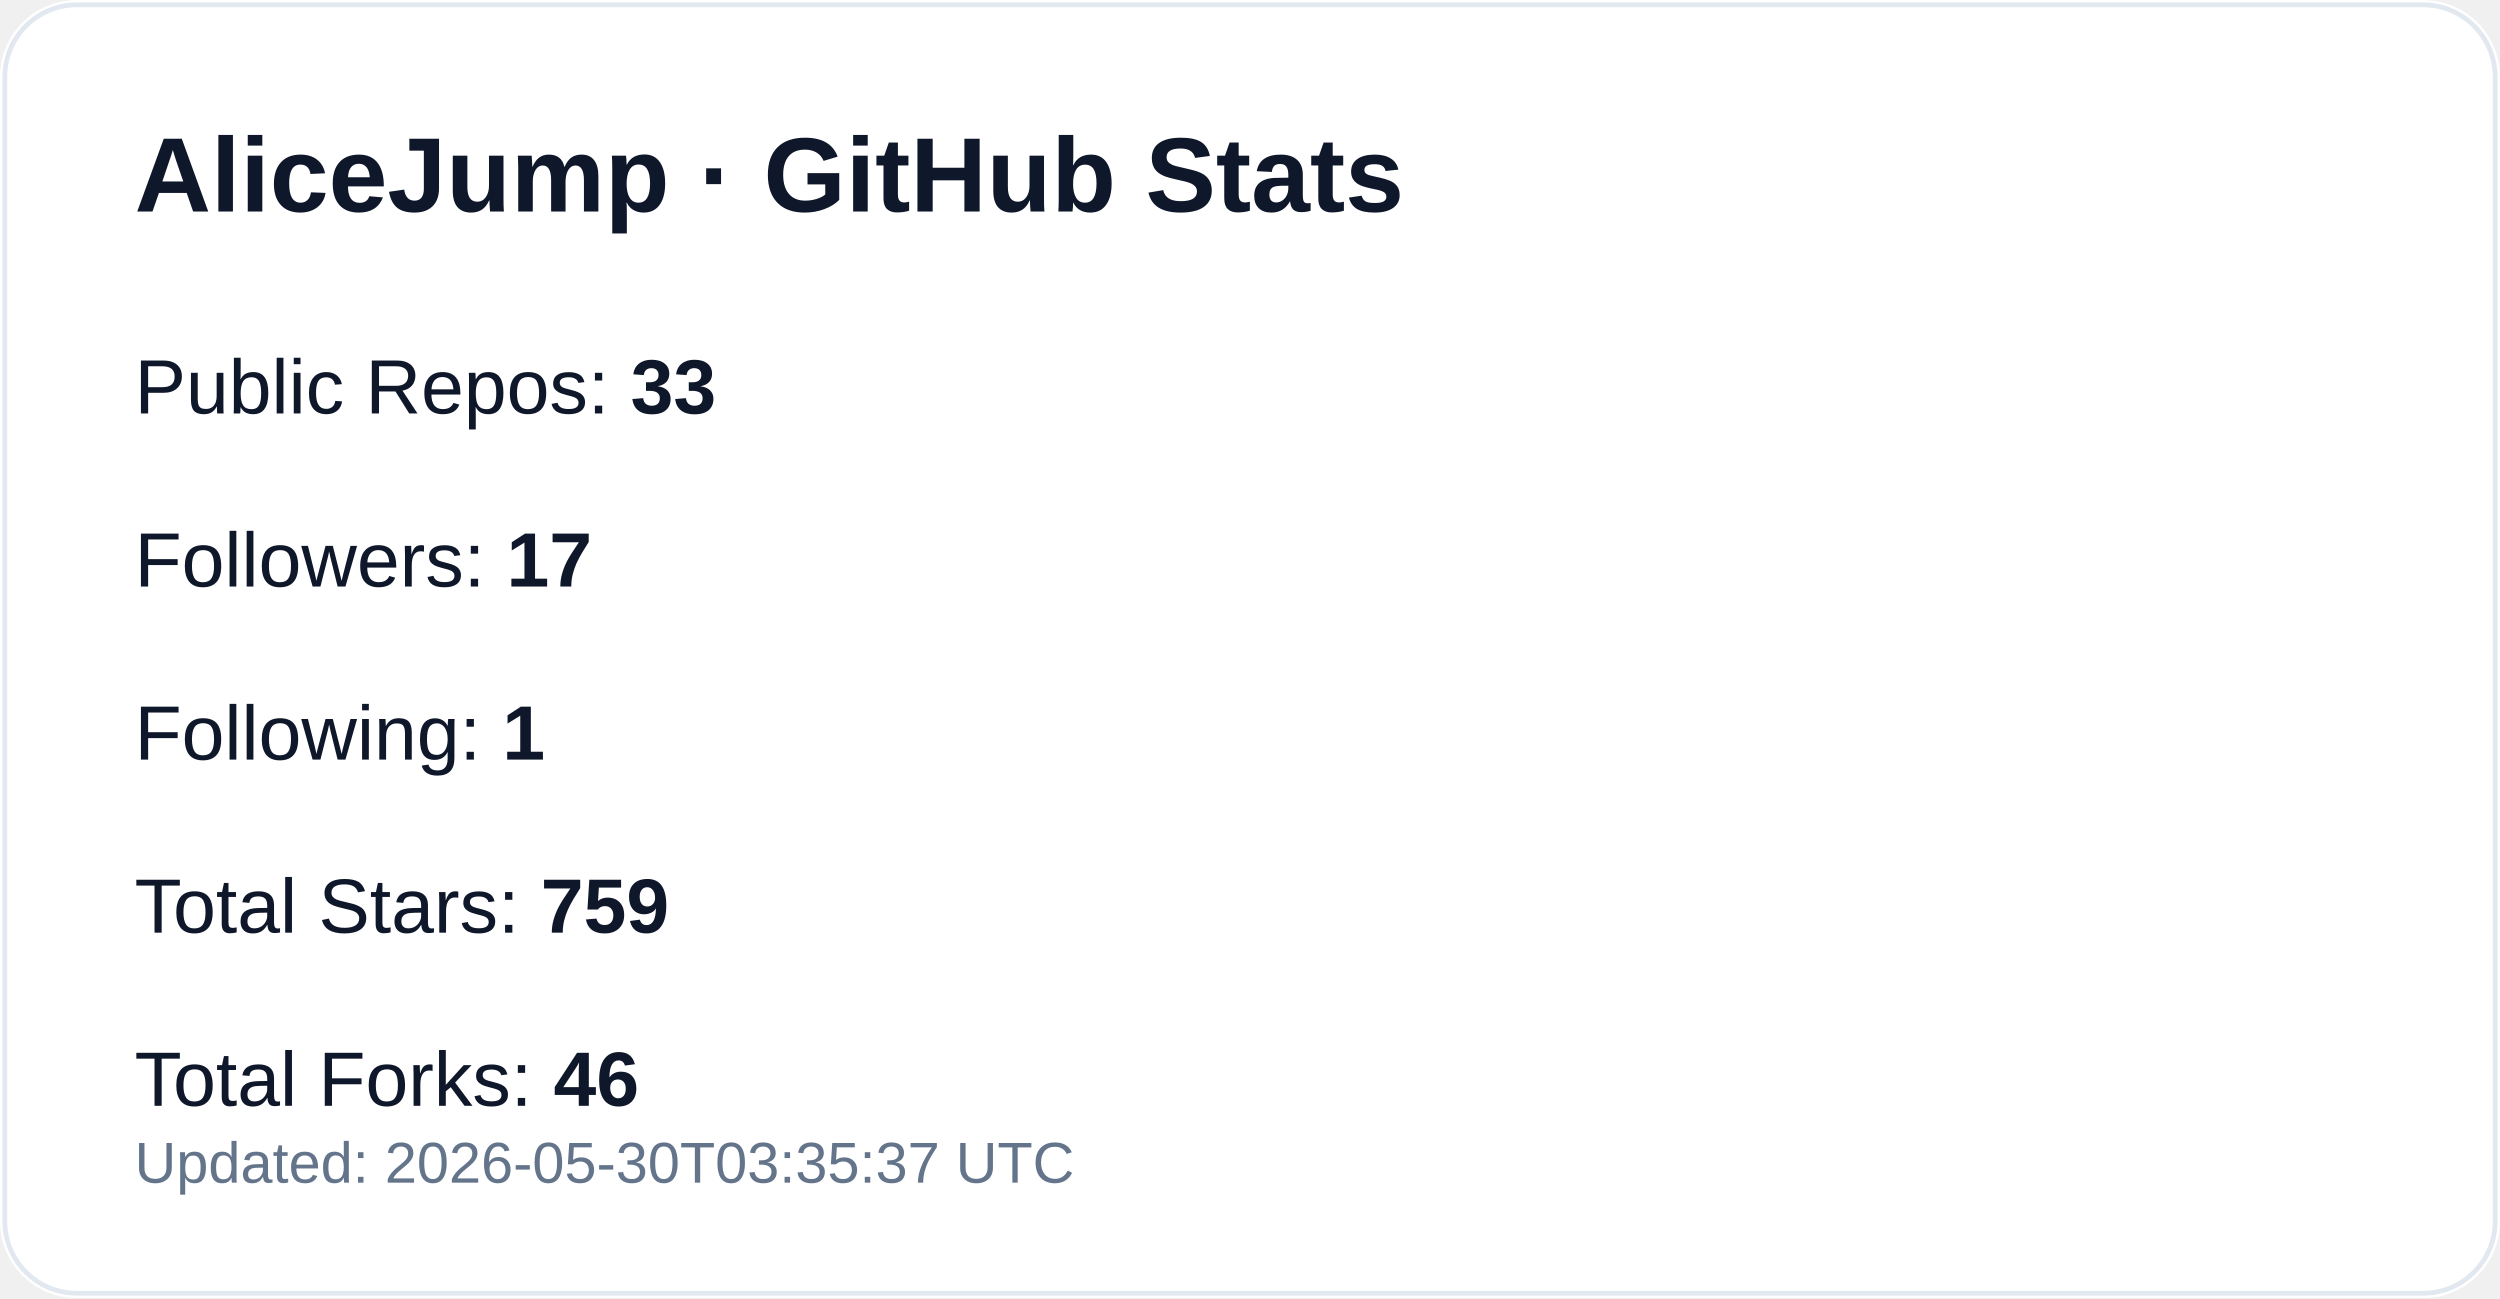
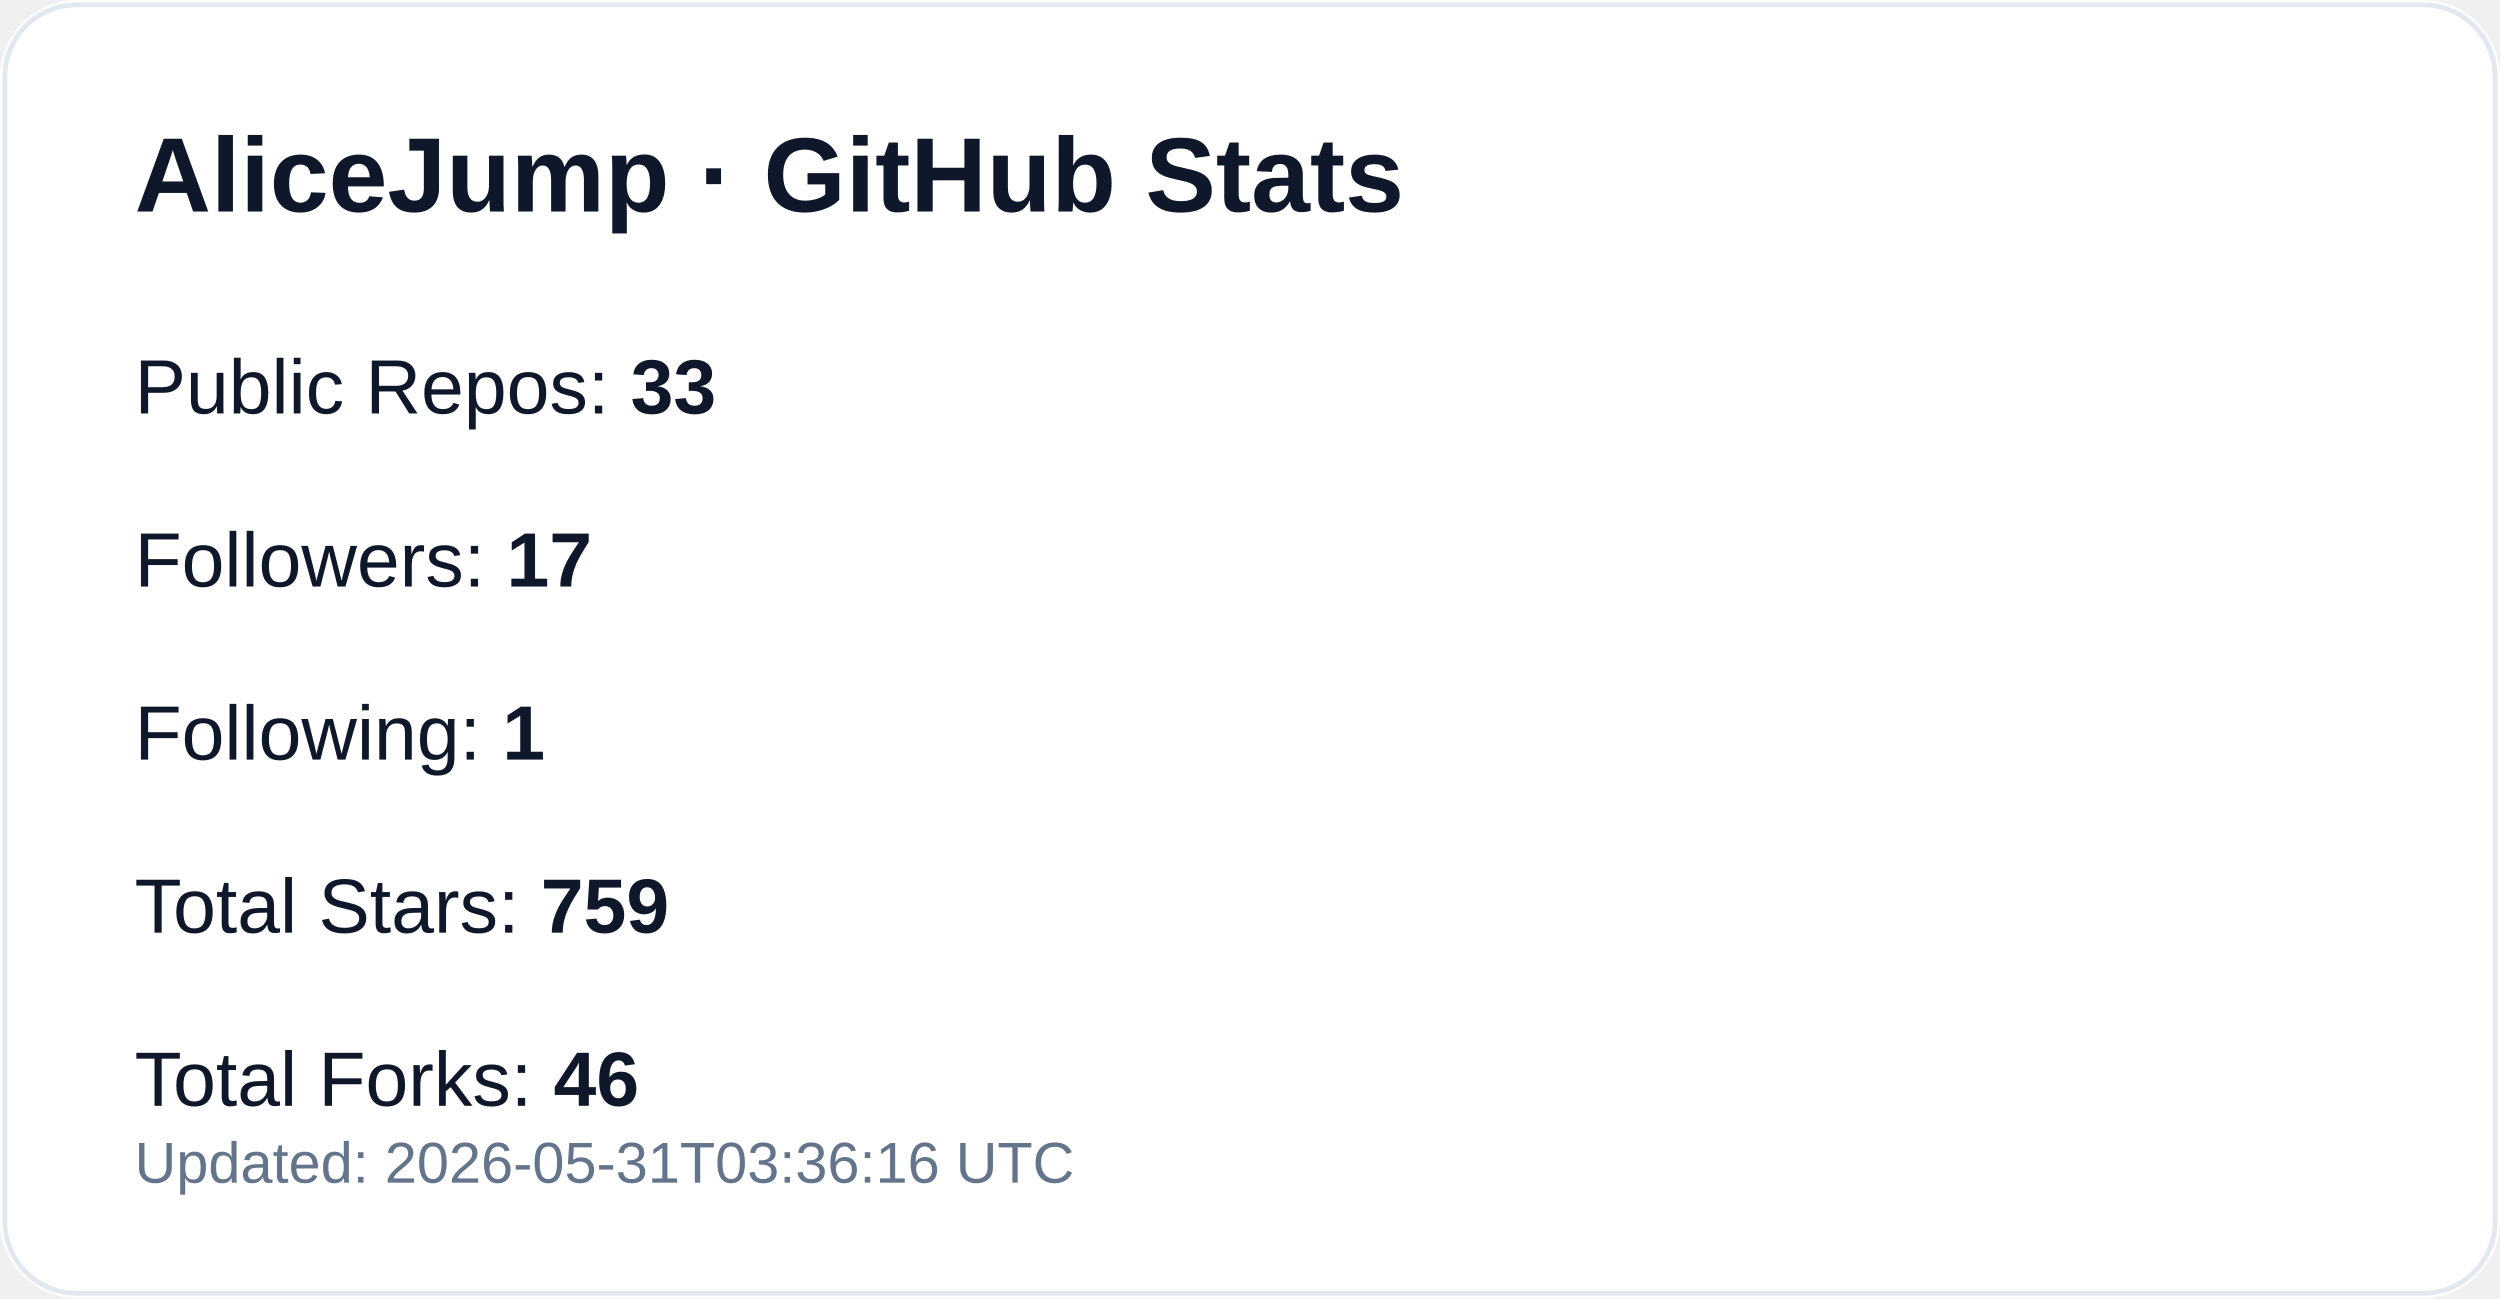
<svg xmlns="http://www.w3.org/2000/svg" width="520" height="270" viewBox="0 0 520 270" role="img" aria-label="GitHub profile stats for AliceJump">
  <rect width="520" height="270" rx="16" fill="#ffffff" />
  <rect x="1" y="1" width="518" height="268" rx="15" fill="none" stroke="#e2e8f0" />
  <text x="28" y="44" fill="#0f172a" font-size="22" font-weight="700" font-family="-apple-system,Segoe UI,Arial,sans-serif">AliceJump · GitHub Stats</text>
  <text x="28" y="86" fill="#0f172a" font-size="16" font-family="-apple-system,Segoe UI,Arial,sans-serif">Public Repos: <tspan font-weight="700">33</tspan>
  </text>
  <text x="28" y="122" fill="#0f172a" font-size="16" font-family="-apple-system,Segoe UI,Arial,sans-serif">Followers: <tspan font-weight="700">17</tspan>
  </text>
  <text x="28" y="158" fill="#0f172a" font-size="16" font-family="-apple-system,Segoe UI,Arial,sans-serif">Following: <tspan font-weight="700">1</tspan>
  </text>
  <text x="28" y="194" fill="#0f172a" font-size="16" font-family="-apple-system,Segoe UI,Arial,sans-serif">Total Stars: <tspan font-weight="700">759</tspan>
  </text>
  <text x="28" y="230" fill="#0f172a" font-size="16" font-family="-apple-system,Segoe UI,Arial,sans-serif">Total Forks: <tspan font-weight="700">46</tspan>
  </text>
-   <text x="28" y="246" fill="#64748b" font-size="12" font-family="-apple-system,Segoe UI,Arial,sans-serif">Updated: 2026-05-30T03:35:37 UTC</text>
+   <text x="28" y="246" fill="#64748b" font-size="12" font-family="-apple-system,Segoe UI,Arial,sans-serif">Updated: 2026-05-31T03:36:16 UTC</text>
</svg>
